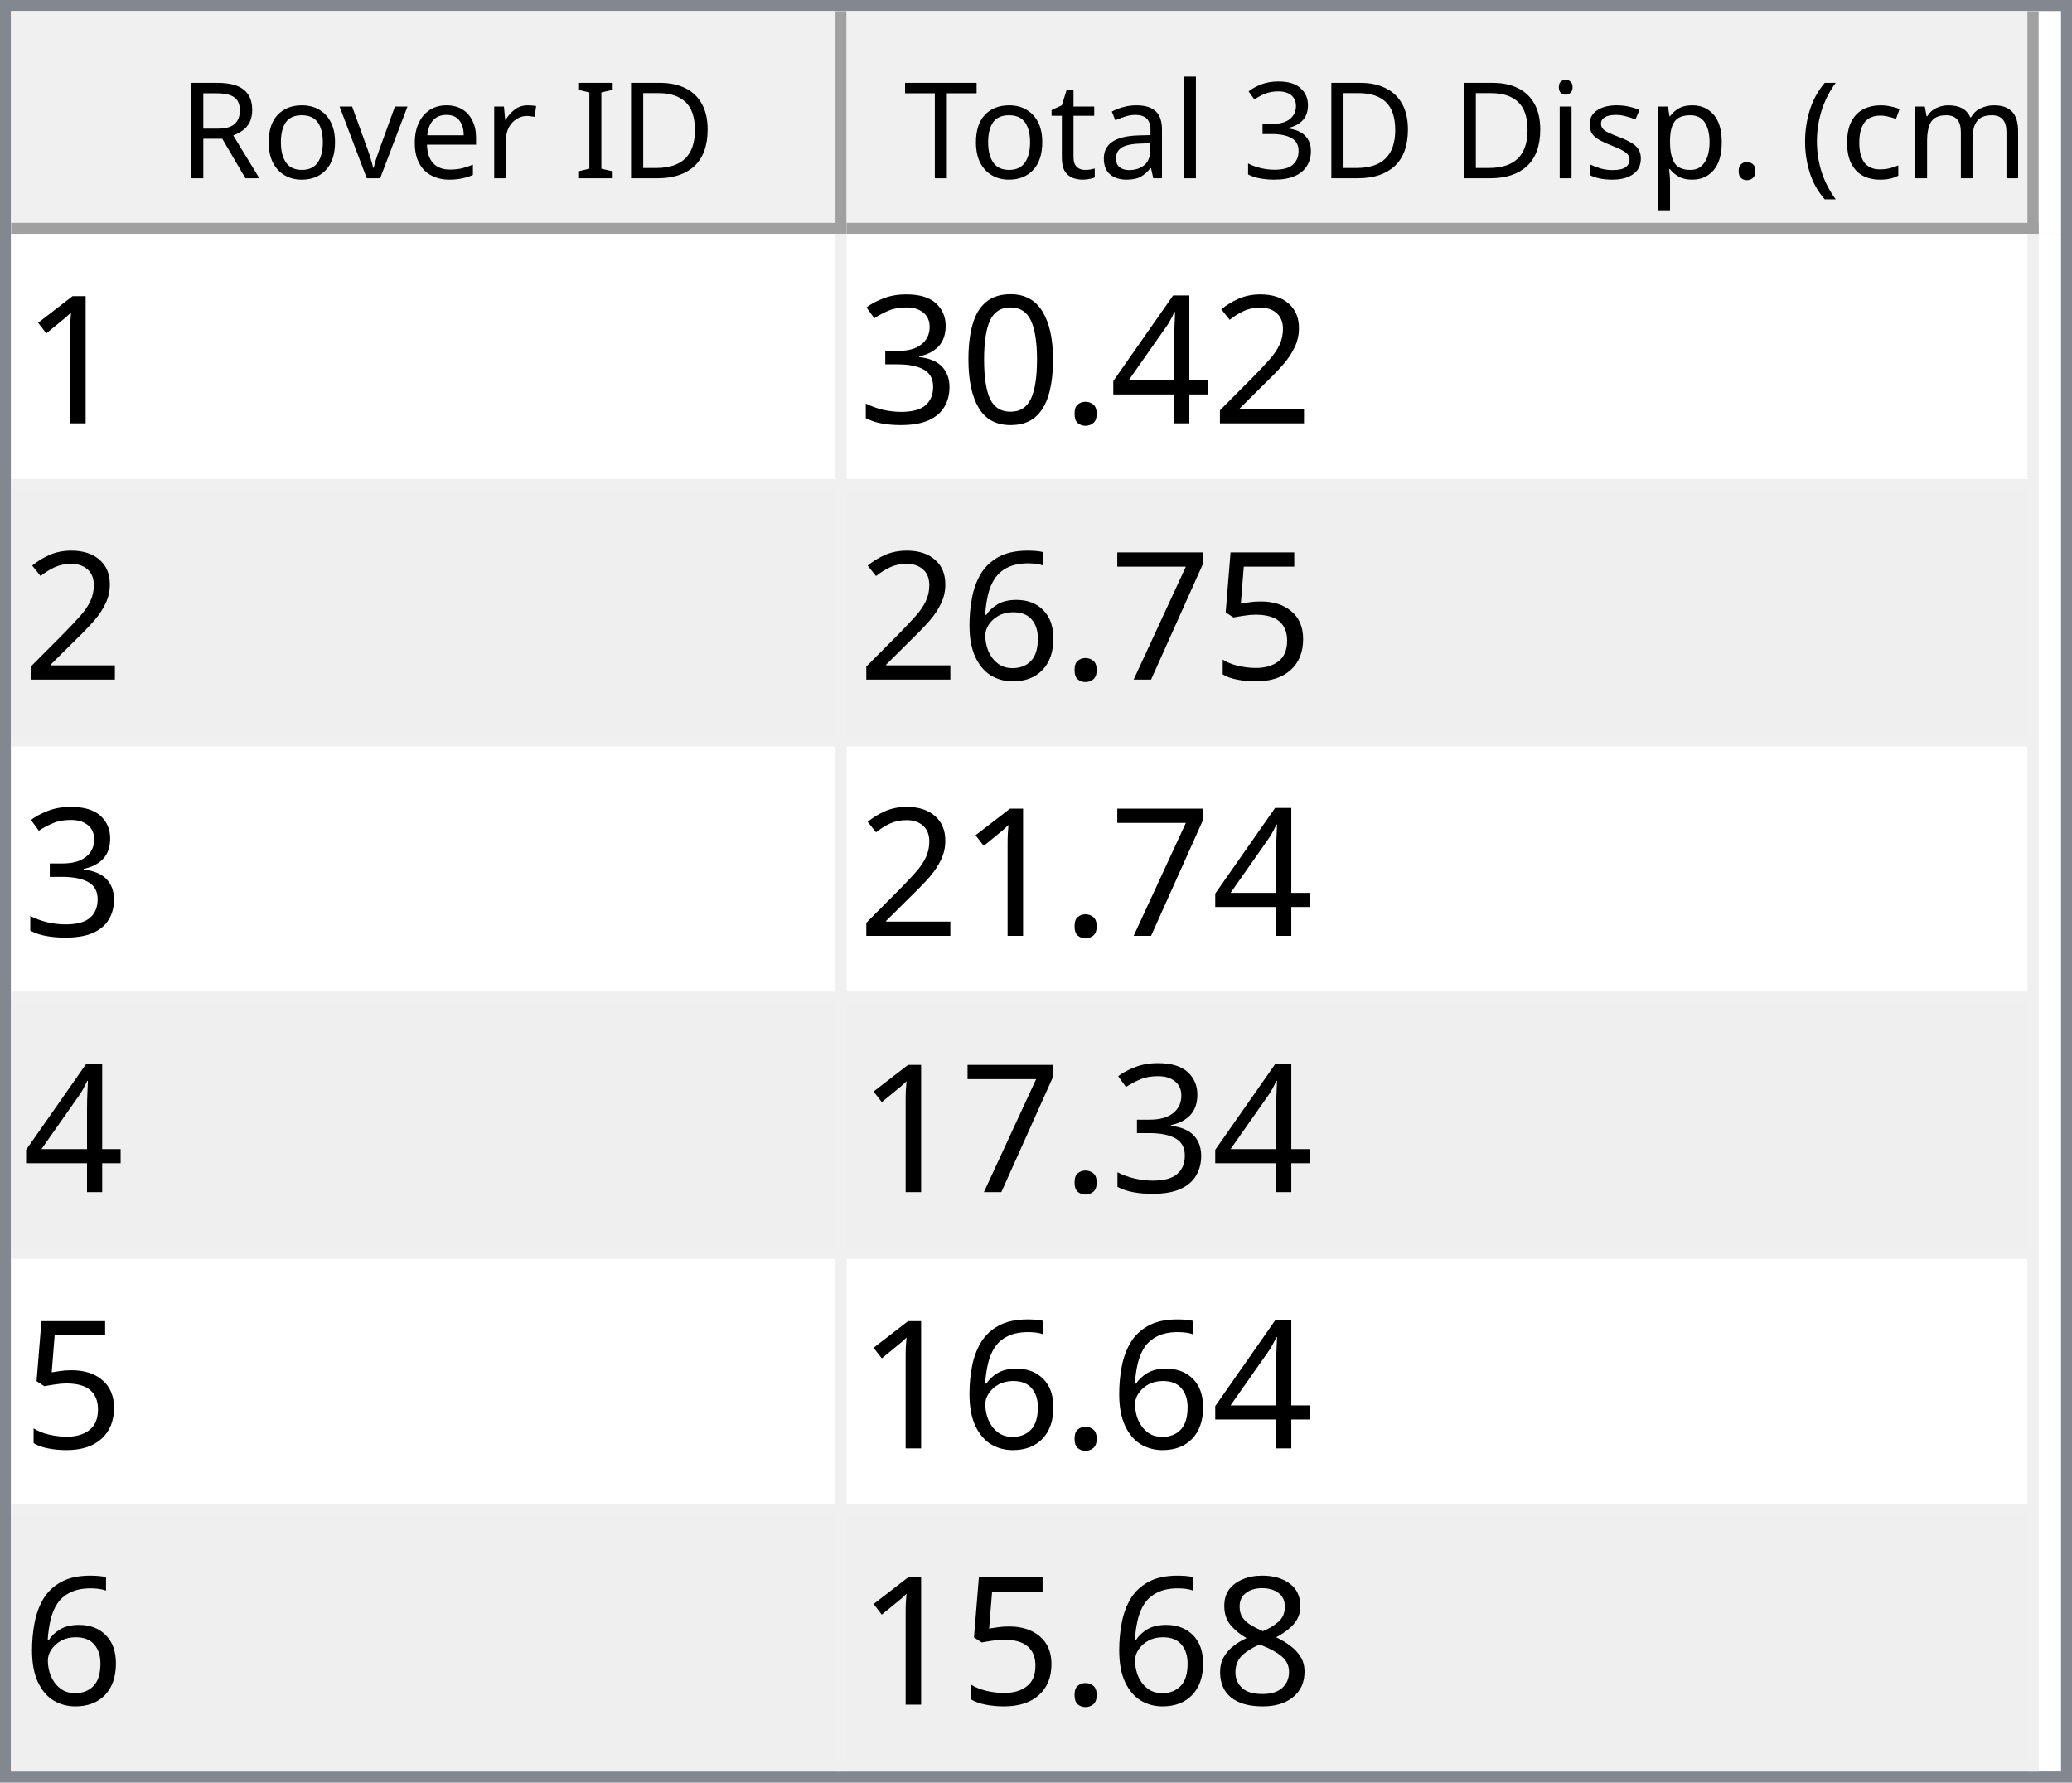
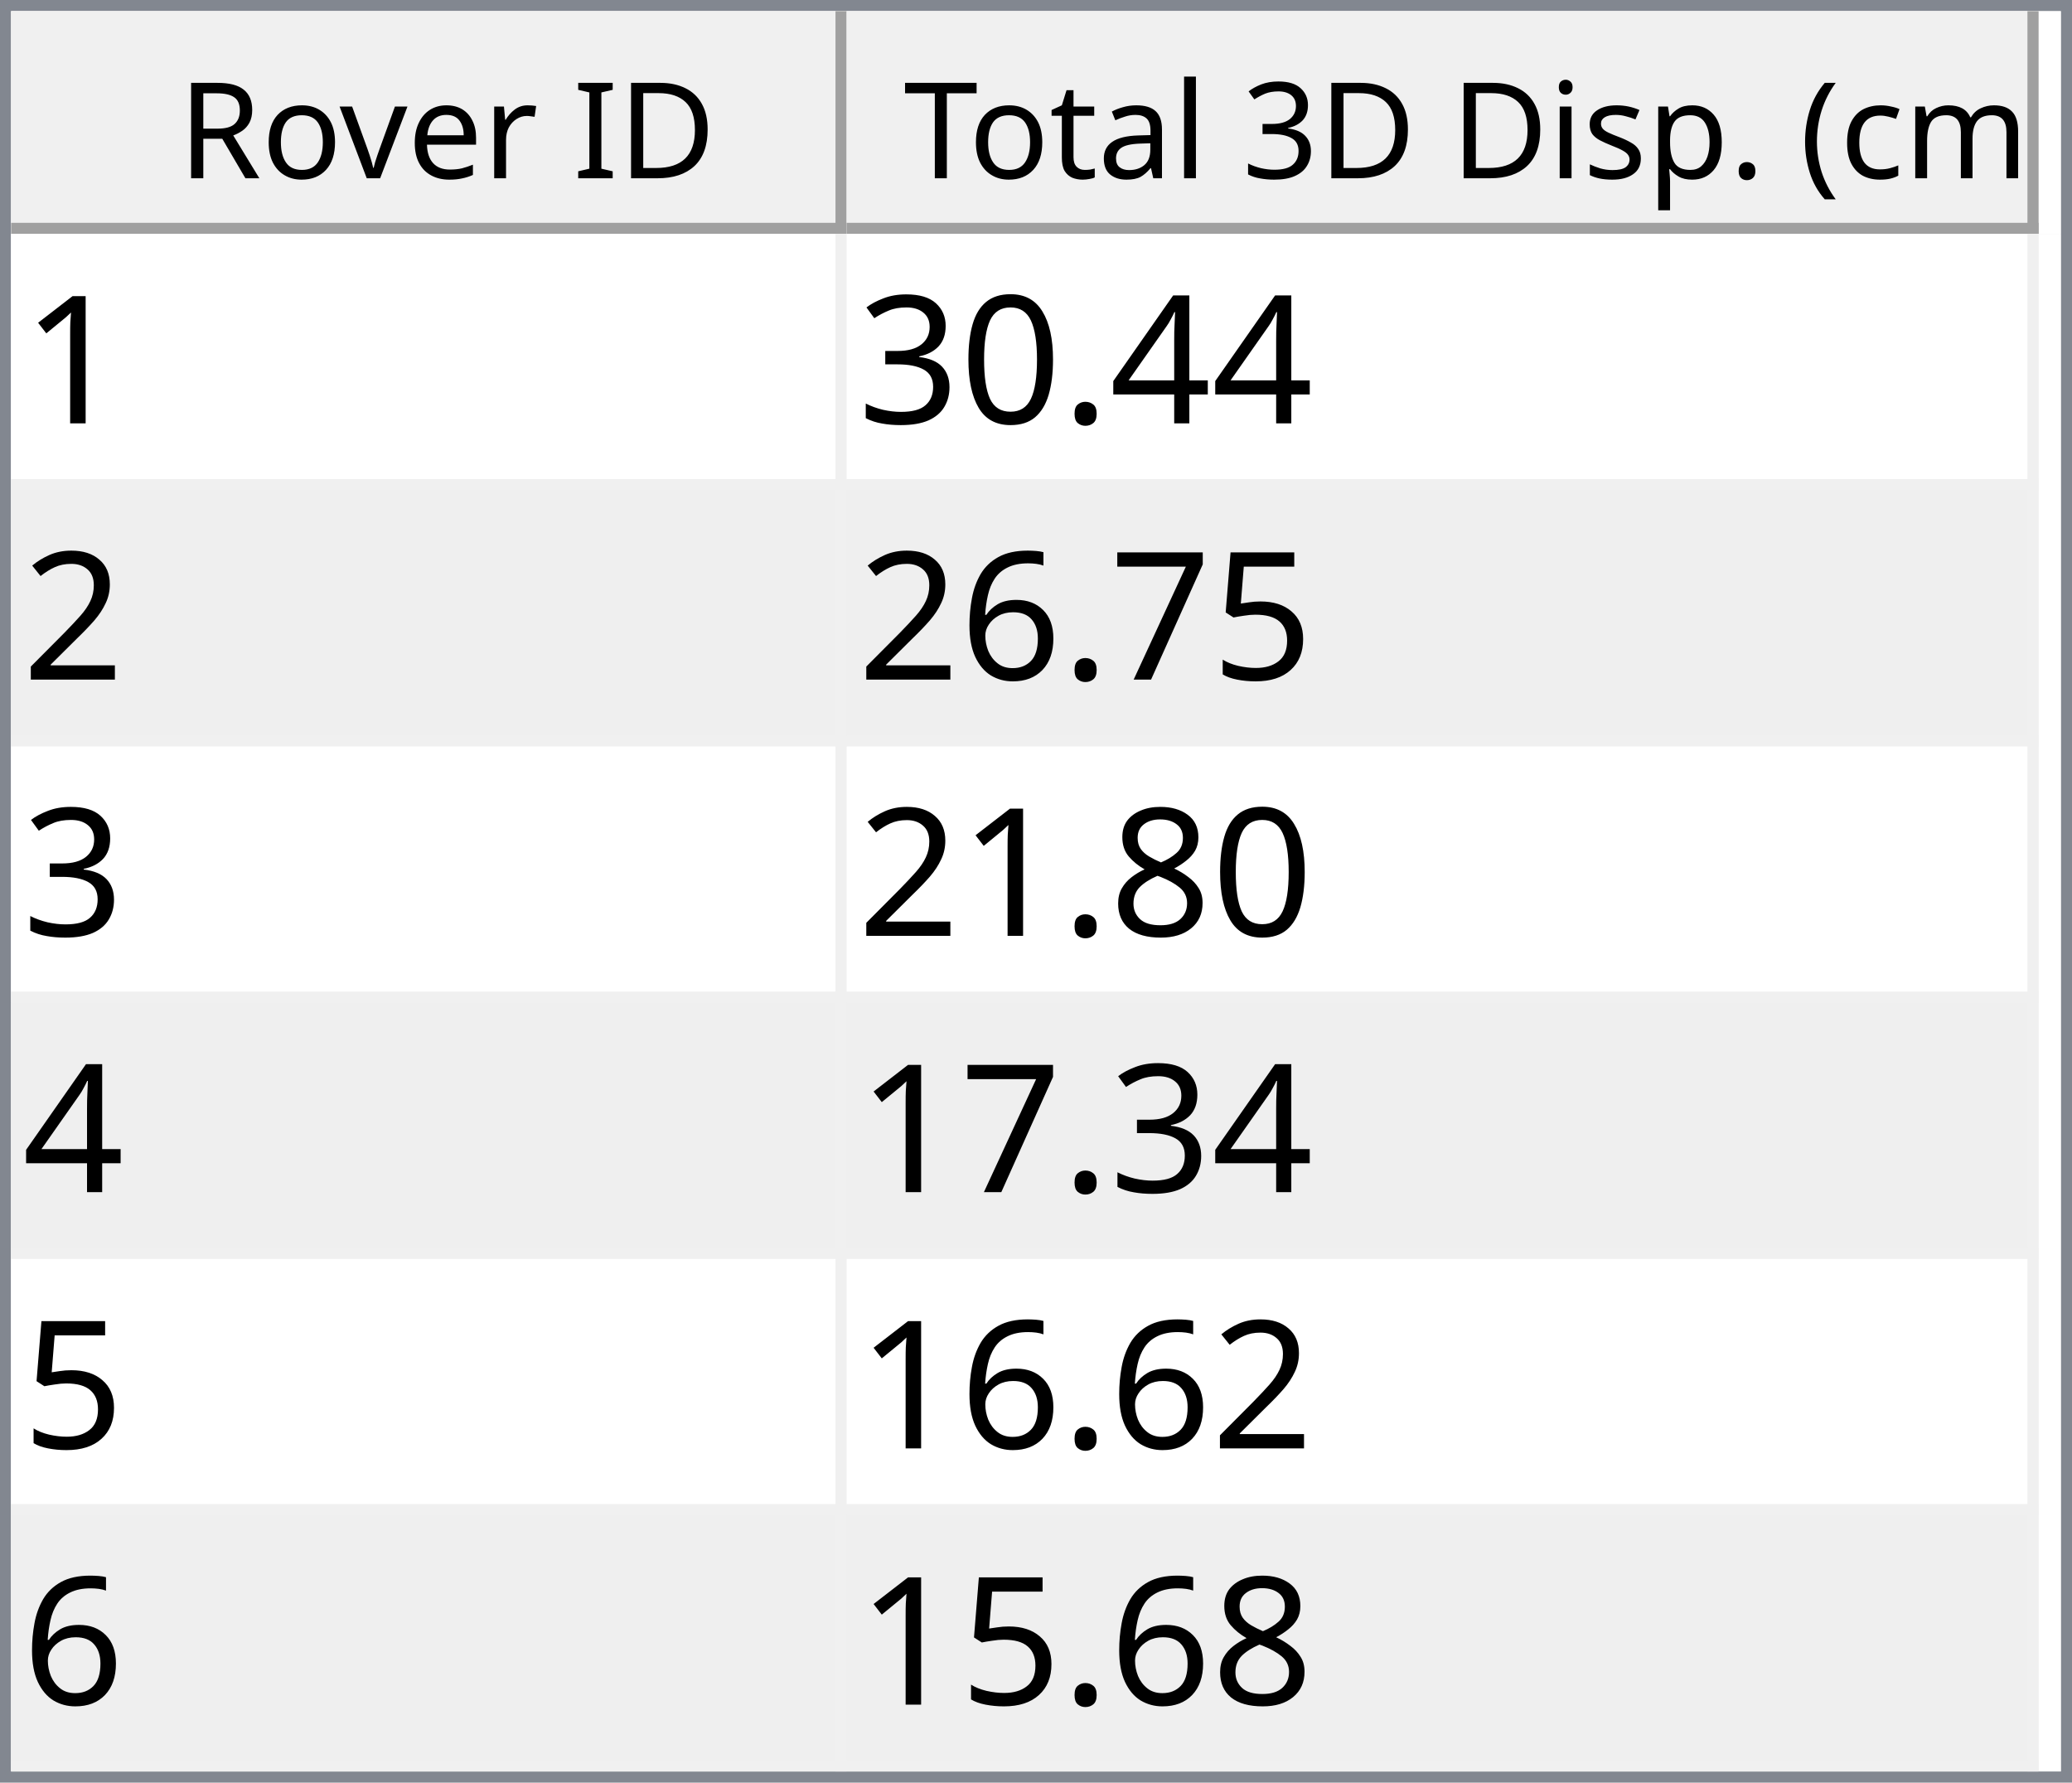
<svg xmlns="http://www.w3.org/2000/svg" style="fill-opacity:1; color-rendering:auto; color-interpolation:auto; text-rendering:auto; stroke:black; stroke-linecap:square; stroke-miterlimit:10; shape-rendering:auto; stroke-opacity:1; fill:black; stroke-dasharray:none; font-weight:normal; stroke-width:1; font-family:'Dialog'; font-style:normal; stroke-linejoin:miter; font-size:12px; stroke-dashoffset:0; image-rendering:auto;" width="186" height="160">
  <defs id="genericDefs" />
  <g>
    <defs id="defs1">
      <clipPath clipPathUnits="userSpaceOnUse" id="clipPath1">
        <path d="M0 0 L186 0 L186 160 L0 160 L0 0 Z" />
      </clipPath>
      <clipPath clipPathUnits="userSpaceOnUse" id="clipPath2">
        <path d="M0 0 L0 160 L186 160 L186 0 Z" />
      </clipPath>
      <clipPath clipPathUnits="userSpaceOnUse" id="clipPath3">
        <path d="M0 0 L0 20 L184 20 L184 0 Z" />
      </clipPath>
      <clipPath clipPathUnits="userSpaceOnUse" id="clipPath4">
        <path d="M0 0 L0 20 L75 20 L75 0 Z" />
      </clipPath>
      <clipPath clipPathUnits="userSpaceOnUse" id="clipPath5">
        <path d="M1 1 L1 19 L74 19 L74 1 Z" />
      </clipPath>
      <clipPath clipPathUnits="userSpaceOnUse" id="clipPath6">
        <path d="M0 0 L0 18 L73 18 L73 0 Z" />
      </clipPath>
      <clipPath clipPathUnits="userSpaceOnUse" id="clipPath7">
        <path d="M-0.5 -0.5 L-0.5 19.5 L74.5 19.5 L74.5 -0.5 Z" />
      </clipPath>
      <clipPath clipPathUnits="userSpaceOnUse" id="clipPath8">
        <path d="M0 0 L0 20 L107 20 L107 0 Z" />
      </clipPath>
      <clipPath clipPathUnits="userSpaceOnUse" id="clipPath9">
        <path d="M1 1 L1 19 L106 19 L106 1 Z" />
      </clipPath>
      <clipPath clipPathUnits="userSpaceOnUse" id="clipPath10">
        <path d="M0 0 L0 18 L105 18 L105 0 Z" />
      </clipPath>
      <clipPath clipPathUnits="userSpaceOnUse" id="clipPath11">
        <path d="M-0.5 -0.5 L-0.5 19.5 L106.5 19.5 L106.5 -0.5 Z" />
      </clipPath>
      <clipPath clipPathUnits="userSpaceOnUse" id="clipPath12">
        <path d="M0 0 L0 138 L184 138 L184 0 Z" />
      </clipPath>
      <clipPath clipPathUnits="userSpaceOnUse" id="clipPath13">
        <path d="M0 0 L0 138 L182 138 L182 0 Z" />
      </clipPath>
      <clipPath clipPathUnits="userSpaceOnUse" id="clipPath14">
        <path d="M-0.5 -0.5 L-0.5 137.5 L181.5 137.5 L181.5 -0.5 Z" />
      </clipPath>
      <clipPath clipPathUnits="userSpaceOnUse" id="clipPath15">
        <path d="M0 0 L0 22 L74 22 L74 0 Z" />
      </clipPath>
      <clipPath clipPathUnits="userSpaceOnUse" id="clipPath16">
        <path d="M0 0 L0 22 L106 22 L106 0 Z" />
      </clipPath>
      <font horiz-adv-x="64.551" id="font1">
        <font-face ascent="107.91" descent="25.098" units-per-em="100" style="font-style:normal; font-family:Segoe UI; font-weight:normal;" />
        <missing-glyph horiz-adv-x="64.551" d="M8.109 0 L8.109 68.266 L56.453 68.266 L56.453 0 L8.109 0 ZM15.328 7.234 L49.219 7.234 L49.219 61.031 L15.328 61.031 L15.328 7.234 Z" />
        <glyph unicode="D" horiz-adv-x="70.117" d="M9.188 0 L9.188 70.016 L28.516 70.016 Q65.531 70.016 65.531 35.891 Q65.531 19.672 55.25 9.836 Q44.969 0 27.734 0 L9.188 0 ZM17.391 62.594 L17.391 7.422 L27.828 7.422 Q41.609 7.422 49.273 14.797 Q56.938 22.172 56.938 35.688 Q56.938 62.594 28.328 62.594 L17.391 62.594 Z" />
        <glyph unicode="I" horiz-adv-x="26.611" d="M17.391 0 L9.188 0 L9.188 70.016 L17.391 70.016 L17.391 0 Z" />
        <glyph unicode=" " horiz-adv-x="27.393" d="" />
        <glyph unicode="r" horiz-adv-x="34.766" d="M34.188 41.891 Q32.078 43.5 28.125 43.5 Q23 43.5 19.555 38.672 Q16.109 33.844 16.109 25.484 L16.109 0 L8.109 0 L8.109 50 L16.109 50 L16.109 39.703 L16.312 39.703 Q18.016 44.969 21.531 47.922 Q25.047 50.875 29.391 50.875 Q32.516 50.875 34.188 50.203 L34.188 41.891 Z" />
        <glyph unicode="e" horiz-adv-x="52.295" d="M48.297 23 L12.984 23 Q13.188 14.656 17.484 10.109 Q21.781 5.562 29.297 5.562 Q37.75 5.562 44.828 11.141 L44.828 3.609 Q38.234 -1.172 27.391 -1.172 Q16.797 -1.172 10.742 5.641 Q4.688 12.453 4.688 24.812 Q4.688 36.469 11.305 43.82 Q17.922 51.172 27.734 51.172 Q37.547 51.172 42.922 44.828 Q48.297 38.484 48.297 27.203 L48.297 23 ZM40.094 29.781 Q40.047 36.719 36.75 40.578 Q33.453 44.438 27.594 44.438 Q21.922 44.438 17.969 40.383 Q14.016 36.328 13.094 29.781 L40.094 29.781 Z" />
        <glyph unicode="v" horiz-adv-x="47.9" d="M47.406 50 L27.484 0 L19.625 0 L0.688 50 L9.469 50 L22.172 13.672 Q23.578 9.672 23.922 6.688 L24.125 6.688 Q24.609 10.453 25.688 13.484 L38.969 50 L47.406 50 Z" />
        <glyph unicode="o" horiz-adv-x="58.594" d="M29 -1.172 Q17.922 -1.172 11.305 5.836 Q4.688 12.844 4.688 24.422 Q4.688 37.016 11.57 44.094 Q18.453 51.172 30.172 51.172 Q41.359 51.172 47.633 44.289 Q53.906 37.406 53.906 25.203 Q53.906 13.234 47.141 6.031 Q40.375 -1.172 29 -1.172 ZM29.594 44.438 Q21.875 44.438 17.383 39.188 Q12.891 33.938 12.891 24.703 Q12.891 15.828 17.43 10.695 Q21.969 5.562 29.594 5.562 Q37.359 5.562 41.531 10.594 Q45.703 15.625 45.703 24.906 Q45.703 34.281 41.531 39.359 Q37.359 44.438 29.594 44.438 Z" />
        <glyph unicode="R" horiz-adv-x="59.814" d="M59.375 0 L49.609 0 L37.891 19.625 Q36.281 22.359 34.766 24.289 Q33.25 26.219 31.664 27.438 Q30.078 28.656 28.25 29.219 Q26.422 29.781 24.125 29.781 L17.391 29.781 L17.391 0 L9.188 0 L9.188 70.016 L30.078 70.016 Q34.672 70.016 38.555 68.867 Q42.438 67.719 45.289 65.375 Q48.141 63.031 49.758 59.547 Q51.375 56.062 51.375 51.375 Q51.375 47.703 50.273 44.656 Q49.172 41.609 47.148 39.211 Q45.125 36.812 42.266 35.133 Q39.406 33.453 35.844 32.516 L35.844 32.328 Q37.594 31.547 38.891 30.547 Q40.188 29.547 41.359 28.18 Q42.531 26.812 43.68 25.078 Q44.828 23.344 46.234 21.047 L59.375 0 ZM17.391 62.594 L17.391 37.203 L28.516 37.203 Q31.594 37.203 34.203 38.133 Q36.812 39.062 38.719 40.797 Q40.625 42.531 41.703 45.047 Q42.781 47.562 42.781 50.688 Q42.781 56.297 39.141 59.445 Q35.5 62.594 28.609 62.594 L17.391 62.594 Z" />
        <glyph unicode=")" horiz-adv-x="30.176" d="M8.297 -15.922 L1.172 -15.922 Q16.406 2.344 16.406 26.812 Q16.406 51.469 1.078 70.016 L8.297 70.016 Q23.531 52.156 23.531 26.703 Q23.531 1.375 8.297 -15.922 Z" />
        <glyph unicode="m" horiz-adv-x="86.133" d="M79.109 0 L71.094 0 L71.094 28.719 Q71.094 37.016 68.531 40.727 Q65.969 44.438 59.906 44.438 Q54.781 44.438 51.195 39.75 Q47.609 35.062 47.609 28.516 L47.609 0 L39.594 0 L39.594 29.688 Q39.594 44.438 28.219 44.438 Q22.953 44.438 19.531 40.016 Q16.109 35.594 16.109 28.516 L16.109 0 L8.109 0 L8.109 50 L16.109 50 L16.109 42.094 L16.312 42.094 Q21.625 51.172 31.844 51.172 Q36.969 51.172 40.773 48.312 Q44.578 45.453 46 40.828 Q51.562 51.172 62.594 51.172 Q79.109 51.172 79.109 30.812 L79.109 0 Z" />
        <glyph unicode="c" horiz-adv-x="46.191" d="M42.188 2.297 Q36.422 -1.172 28.516 -1.172 Q17.828 -1.172 11.258 5.789 Q4.688 12.75 4.688 23.828 Q4.688 36.188 11.766 43.68 Q18.844 51.172 30.672 51.172 Q37.25 51.172 42.281 48.734 L42.281 40.531 Q36.719 44.438 30.375 44.438 Q22.703 44.438 17.797 38.945 Q12.891 33.453 12.891 24.516 Q12.891 15.719 17.508 10.641 Q22.125 5.562 29.891 5.562 Q36.422 5.562 42.188 9.906 L42.188 2.297 Z" />
        <glyph unicode="(" horiz-adv-x="30.176" d="M29.109 -15.922 L21.969 -15.922 Q6.844 1.375 6.844 26.703 Q6.844 52.156 21.969 70.016 L29.203 70.016 Q13.875 51.469 13.875 26.812 Q13.875 2.344 29.109 -15.922 Z" />
        <glyph unicode="." horiz-adv-x="21.68" d="M10.891 -1.078 Q8.641 -1.078 7.055 0.539 Q5.469 2.156 5.469 4.391 Q5.469 6.641 7.055 8.273 Q8.641 9.906 10.891 9.906 Q13.188 9.906 14.797 8.273 Q16.406 6.641 16.406 4.391 Q16.406 2.156 14.797 0.539 Q13.188 -1.078 10.891 -1.078 Z" />
        <glyph unicode="p" horiz-adv-x="58.789" d="M16.312 7.234 L16.109 7.234 L16.109 -23 L8.109 -23 L8.109 50 L16.109 50 L16.109 41.219 L16.312 41.219 Q22.219 51.172 33.594 51.172 Q43.266 51.172 48.688 44.461 Q54.109 37.75 54.109 26.469 Q54.109 13.922 48 6.375 Q41.891 -1.172 31.297 -1.172 Q21.578 -1.172 16.312 7.234 ZM16.109 27.391 L16.109 20.406 Q16.109 14.203 20.141 9.883 Q24.172 5.562 30.375 5.562 Q37.641 5.562 41.773 11.133 Q45.906 16.703 45.906 26.609 Q45.906 34.969 42.047 39.703 Q38.188 44.438 31.594 44.438 Q24.609 44.438 20.359 39.578 Q16.109 34.719 16.109 27.391 Z" />
        <glyph unicode="s" horiz-adv-x="42.432" d="M5.078 1.812 L5.078 10.406 Q11.625 5.562 19.484 5.562 Q30.031 5.562 30.031 12.594 Q30.031 14.594 29.125 15.992 Q28.219 17.391 26.68 18.461 Q25.141 19.531 23.07 20.383 Q21 21.234 18.609 22.172 Q15.281 23.484 12.766 24.828 Q10.25 26.172 8.57 27.859 Q6.891 29.547 6.031 31.695 Q5.172 33.844 5.172 36.719 Q5.172 40.234 6.789 42.945 Q8.406 45.656 11.086 47.484 Q13.766 49.312 17.211 50.242 Q20.656 51.172 24.312 51.172 Q30.812 51.172 35.938 48.922 L35.938 40.828 Q30.422 44.438 23.25 44.438 Q21 44.438 19.195 43.922 Q17.391 43.406 16.094 42.477 Q14.797 41.547 14.086 40.258 Q13.375 38.969 13.375 37.406 Q13.375 35.453 14.086 34.133 Q14.797 32.812 16.164 31.789 Q17.531 30.766 19.484 29.938 Q21.438 29.109 23.922 28.125 Q27.25 26.859 29.883 25.516 Q32.516 24.172 34.375 22.484 Q36.234 20.797 37.234 18.602 Q38.234 16.406 38.234 13.375 Q38.234 9.672 36.602 6.938 Q34.969 4.203 32.234 2.398 Q29.5 0.594 25.93 -0.289 Q22.359 -1.172 18.453 -1.172 Q10.75 -1.172 5.078 1.812 Z" />
        <glyph unicode="i" horiz-adv-x="24.219" d="M12.203 62.703 Q10.062 62.703 8.547 64.164 Q7.031 65.625 7.031 67.875 Q7.031 70.125 8.547 71.609 Q10.062 73.094 12.203 73.094 Q14.406 73.094 15.945 71.609 Q17.484 70.125 17.484 67.875 Q17.484 65.719 15.945 64.211 Q14.406 62.703 12.203 62.703 ZM16.109 0 L8.109 0 L8.109 50 L16.109 50 L16.109 0 Z" />
        <glyph unicode="3" horiz-adv-x="53.906" d="M46.531 19.828 Q46.531 15.094 44.75 11.211 Q42.969 7.328 39.719 4.57 Q36.469 1.812 31.93 0.297 Q27.391 -1.219 21.922 -1.219 Q11.922 -1.219 6 2.594 L6 11.188 Q13.094 5.609 22.219 5.609 Q25.875 5.609 28.828 6.539 Q31.781 7.469 33.906 9.227 Q36.031 10.984 37.18 13.477 Q38.328 15.969 38.328 19.094 Q38.328 32.812 18.797 32.812 L12.984 32.812 L12.984 39.594 L18.5 39.594 Q35.797 39.594 35.797 52.484 Q35.797 64.406 22.609 64.406 Q15.188 64.406 8.688 59.422 L8.688 67.188 Q15.375 71.188 24.609 71.188 Q29 71.188 32.57 69.969 Q36.141 68.75 38.68 66.555 Q41.219 64.359 42.609 61.281 Q44 58.203 44 54.5 Q44 40.672 30.031 36.719 L30.031 36.531 Q33.594 36.141 36.625 34.797 Q39.656 33.453 41.852 31.305 Q44.047 29.156 45.289 26.25 Q46.531 23.344 46.531 19.828 Z" />
        <glyph unicode="l" horiz-adv-x="24.219" d="M16.109 0 L8.109 0 L8.109 74.031 L16.109 74.031 L16.109 0 Z" />
        <glyph unicode="a" horiz-adv-x="50.879" d="M43.891 0 L35.891 0 L35.891 7.812 L35.688 7.812 Q30.469 -1.172 20.312 -1.172 Q12.844 -1.172 8.617 2.781 Q4.391 6.734 4.391 13.281 Q4.391 27.297 20.906 29.594 L35.891 31.688 Q35.891 44.438 25.594 44.438 Q16.547 44.438 9.281 38.281 L9.281 46.484 Q16.656 51.172 26.266 51.172 Q43.891 51.172 43.891 32.516 L43.891 0 ZM35.891 25.297 L23.828 23.641 Q18.266 22.859 15.43 20.875 Q12.594 18.891 12.594 13.875 Q12.594 10.203 15.211 7.883 Q17.828 5.562 22.172 5.562 Q28.125 5.562 32.008 9.742 Q35.891 13.922 35.891 20.312 L35.891 25.297 Z" />
        <glyph unicode="t" horiz-adv-x="33.887" d="M31.297 0.484 Q28.469 -1.078 23.828 -1.078 Q10.688 -1.078 10.688 13.578 L10.688 43.172 L2.094 43.172 L2.094 50 L10.688 50 L10.688 62.203 L18.703 64.797 L18.703 50 L31.297 50 L31.297 43.172 L18.703 43.172 L18.703 14.984 Q18.703 9.969 20.414 7.82 Q22.125 5.672 26.078 5.672 Q29.109 5.672 31.297 7.328 L31.297 0.484 Z" />
        <glyph unicode="T" horiz-adv-x="52.393" d="M50.594 62.594 L30.375 62.594 L30.375 0 L22.172 0 L22.172 62.594 L2 62.594 L2 70.016 L50.594 70.016 L50.594 62.594 Z" />
      </font>
      <font horiz-adv-x="75.0" id="font2">
        <font-face ascent="100.537" descent="21.973" units-per-em="100" style="font-style:normal; font-family:sans-serif; font-weight:normal;" />
        <missing-glyph horiz-adv-x="75.0" d="M12.5 0 L12.5 62.5 L62.5 62.5 L62.5 0 L12.5 0 ZM14.062 1.562 L60.938 1.562 L60.938 60.938 L14.062 60.938 L14.062 1.562 Z" />
        <glyph unicode="1" horiz-adv-x="55.615" d="M37.25 0 L28.469 0 L28.469 56 Q25.297 52.984 20.141 49.953 Q14.984 46.922 10.891 45.406 L10.891 53.906 Q18.266 57.375 23.781 62.305 Q29.297 67.234 31.594 71.875 L37.25 71.875 L37.25 0 Z" />
-         <glyph unicode="2" horiz-adv-x="55.615" d="M50.344 8.453 L50.344 0 L3.031 0 Q2.938 3.172 4.047 6.109 Q5.859 10.938 9.836 15.625 Q13.812 20.312 21.344 26.469 Q33.016 36.031 37.117 41.625 Q41.219 47.219 41.219 52.203 Q41.219 57.422 37.477 61.008 Q33.734 64.594 27.734 64.594 Q21.391 64.594 17.578 60.789 Q13.766 56.984 13.719 50.25 L4.688 51.172 Q5.609 61.281 11.664 66.578 Q17.719 71.875 27.938 71.875 Q38.234 71.875 44.242 66.164 Q50.25 60.453 50.25 52 Q50.25 47.703 48.492 43.555 Q46.734 39.406 42.656 34.812 Q38.578 30.219 29.109 22.219 Q21.188 15.578 18.945 13.211 Q16.703 10.844 15.234 8.453 L50.344 8.453 Z" />
        <glyph unicode="4" horiz-adv-x="55.615" d="M32.328 0 L32.328 17.141 L1.266 17.141 L1.266 25.203 L33.938 71.578 L41.109 71.578 L41.109 25.203 L50.781 25.203 L50.781 17.141 L41.109 17.141 L41.109 0 L32.328 0 ZM32.328 25.203 L32.328 57.469 L9.906 25.203 L32.328 25.203 Z" />
        <glyph unicode="." horiz-adv-x="27.783" d="M9.078 0 L9.078 10.016 L19.094 10.016 L19.094 0 L9.078 0 Z" />
        <glyph unicode="0" horiz-adv-x="55.615" d="M4.156 35.297 Q4.156 48 6.766 55.742 Q9.375 63.484 14.523 67.68 Q19.672 71.875 27.484 71.875 Q33.25 71.875 37.594 69.555 Q41.938 67.234 44.773 62.867 Q47.609 58.5 49.219 52.227 Q50.828 45.953 50.828 35.297 Q50.828 22.703 48.242 14.969 Q45.656 7.234 40.508 3.008 Q35.359 -1.219 27.484 -1.219 Q17.141 -1.219 11.234 6.203 Q4.156 15.141 4.156 35.297 ZM13.188 35.297 Q13.188 17.672 17.312 11.836 Q21.438 6 27.484 6 Q33.547 6 37.672 11.859 Q41.797 17.719 41.797 35.297 Q41.797 52.984 37.672 58.789 Q33.547 64.594 27.391 64.594 Q21.344 64.594 17.719 59.469 Q13.188 52.938 13.188 35.297 Z" />
        <glyph unicode="3" horiz-adv-x="55.615" d="M4.203 18.891 L12.984 20.062 Q14.5 12.594 18.141 9.297 Q21.781 6 27 6 Q33.203 6 37.477 10.297 Q41.75 14.594 41.75 20.953 Q41.75 27 37.797 30.93 Q33.844 34.859 27.734 34.859 Q25.25 34.859 21.531 33.891 L22.516 41.609 Q23.391 41.5 23.922 41.5 Q29.547 41.5 34.039 44.43 Q38.531 47.359 38.531 53.469 Q38.531 58.297 35.258 61.477 Q31.984 64.656 26.812 64.656 Q21.688 64.656 18.266 61.43 Q14.844 58.203 13.875 51.766 L5.078 53.328 Q6.688 62.156 12.398 67.016 Q18.109 71.875 26.609 71.875 Q32.469 71.875 37.398 69.359 Q42.328 66.844 44.945 62.5 Q47.562 58.156 47.562 53.266 Q47.562 48.641 45.07 44.828 Q42.578 41.016 37.703 38.766 Q44.047 37.312 47.562 32.695 Q51.078 28.078 51.078 21.141 Q51.078 11.766 44.242 5.25 Q37.406 -1.266 26.953 -1.266 Q17.531 -1.266 11.305 4.352 Q5.078 9.969 4.203 18.891 Z" />
+         <glyph unicode="2" horiz-adv-x="55.615" d="M50.344 8.453 L50.344 0 L3.031 0 Q2.938 3.172 4.047 6.109 Q5.859 10.938 9.836 15.625 Q13.812 20.312 21.344 26.469 Q33.016 36.031 37.117 41.625 Q41.219 47.219 41.219 52.203 Q41.219 57.422 37.477 61.008 Q33.734 64.594 27.734 64.594 Q21.391 64.594 17.578 60.789 Q13.766 56.984 13.719 50.25 L4.688 51.172 Q5.609 61.281 11.664 66.578 Q17.719 71.875 27.938 71.875 Q38.234 71.875 44.242 66.164 Q50.25 60.453 50.25 52 Q50.25 47.703 48.492 43.555 Q46.734 39.406 42.656 34.812 Q38.578 30.219 29.109 22.219 Q21.188 15.578 18.945 13.211 Q16.703 10.844 15.234 8.453 L50.344 8.453 Z" />
        <glyph unicode="5" horiz-adv-x="55.615" d="M4.156 18.75 L13.375 19.531 Q14.406 12.797 18.141 9.398 Q21.875 6 27.156 6 Q33.5 6 37.891 10.789 Q42.281 15.578 42.281 23.484 Q42.281 31 38.062 35.352 Q33.844 39.703 27 39.703 Q22.75 39.703 19.336 37.773 Q15.922 35.844 13.969 32.766 L5.719 33.844 L12.641 70.609 L48.25 70.609 L48.25 62.203 L19.672 62.203 L15.828 42.969 Q22.266 47.469 29.344 47.469 Q38.719 47.469 45.164 40.969 Q51.609 34.469 51.609 24.266 Q51.609 14.547 45.953 7.469 Q39.062 -1.219 27.156 -1.219 Q17.391 -1.219 11.211 4.25 Q5.031 9.719 4.156 18.75 Z" />
        <glyph unicode="7" horiz-adv-x="55.615" d="M4.734 62.203 L4.734 70.656 L51.078 70.656 L51.078 63.812 Q44.234 56.547 37.523 44.484 Q30.812 32.422 27.156 19.672 Q24.516 10.688 23.781 0 L14.75 0 Q14.891 8.453 18.062 20.414 Q21.234 32.375 27.172 43.484 Q33.109 54.594 39.797 62.203 L4.734 62.203 Z" />
        <glyph unicode="6" horiz-adv-x="55.615" d="M49.75 54.047 L41.016 53.375 Q39.844 58.547 37.703 60.891 Q34.125 64.656 28.906 64.656 Q24.703 64.656 21.531 62.312 Q17.391 59.281 14.992 53.469 Q12.594 47.656 12.5 36.922 Q15.672 41.75 20.266 44.094 Q24.859 46.438 29.891 46.438 Q38.672 46.438 44.852 39.969 Q51.031 33.5 51.031 23.25 Q51.031 16.5 48.125 10.719 Q45.219 4.938 40.141 1.859 Q35.062 -1.219 28.609 -1.219 Q17.625 -1.219 10.695 6.859 Q3.766 14.938 3.766 33.5 Q3.766 54.25 11.422 63.672 Q18.109 71.875 29.438 71.875 Q37.891 71.875 43.289 67.141 Q48.688 62.406 49.75 54.047 ZM13.875 23.188 Q13.875 18.656 15.797 14.508 Q17.719 10.359 21.188 8.18 Q24.656 6 28.469 6 Q34.031 6 38.039 10.492 Q42.047 14.984 42.047 22.703 Q42.047 30.125 38.086 34.398 Q34.125 38.672 28.125 38.672 Q22.172 38.672 18.023 34.398 Q13.875 30.125 13.875 23.188 Z" />
        <glyph unicode="8" horiz-adv-x="55.615" d="M17.672 38.812 Q12.203 40.828 9.57 44.539 Q6.938 48.25 6.938 53.422 Q6.938 61.234 12.555 66.555 Q18.172 71.875 27.484 71.875 Q36.859 71.875 42.578 66.43 Q48.297 60.984 48.297 53.172 Q48.297 48.188 45.68 44.508 Q43.062 40.828 37.75 38.812 Q44.344 36.672 47.781 31.883 Q51.219 27.094 51.219 20.453 Q51.219 11.281 44.727 5.031 Q38.234 -1.219 27.641 -1.219 Q17.047 -1.219 10.547 5.055 Q4.047 11.328 4.047 20.703 Q4.047 27.688 7.594 32.398 Q11.141 37.109 17.672 38.812 ZM15.922 53.719 Q15.922 48.641 19.195 45.414 Q22.469 42.188 27.688 42.188 Q32.766 42.188 36.016 45.383 Q39.266 48.578 39.266 53.219 Q39.266 58.062 35.914 61.359 Q32.562 64.656 27.594 64.656 Q22.562 64.656 19.242 61.43 Q15.922 58.203 15.922 53.719 ZM13.094 20.656 Q13.094 16.891 14.875 13.375 Q16.656 9.859 20.172 7.93 Q23.688 6 27.734 6 Q34.031 6 38.133 10.055 Q42.234 14.109 42.234 20.359 Q42.234 26.703 38.016 30.859 Q33.797 35.016 27.438 35.016 Q21.234 35.016 17.164 30.914 Q13.094 26.812 13.094 20.656 Z" />
      </font>
    </defs>
    <g style="fill:white; stroke:white;">
      <rect x="0" y="0" width="186" style="clip-path:url(#clipPath1); stroke:none;" height="160" />
    </g>
    <g style="fill:white; text-rendering:optimizeSpeed; color-rendering:optimizeSpeed; image-rendering:optimizeSpeed; shape-rendering:crispEdges; stroke:white; color-interpolation:sRGB;">
      <rect x="0" width="186" height="160" y="0" style="stroke:none;" />
      <path style="stroke:none;" d="M0 160 L186 160 L186 0 L0 0 Z" />
    </g>
    <g style="fill:rgb(240,240,240); font-family:'Segoe UI'; stroke:rgb(240,240,240);">
      <rect x="0" y="0" width="186" style="clip-path:url(#clipPath2); stroke:none;" height="160" />
    </g>
    <g style="fill:rgb(130,135,144); font-family:'Segoe UI'; stroke:rgb(130,135,144);">
      <path d="M0 0 L186 0 L186 160 L0 160 L0 0 ZM1 1 L185 1 L185 159 L1 159 L1 1 Z" style="fill-rule:evenodd; clip-path:url(#clipPath2); stroke:none;" />
    </g>
    <g style="fill:white; font-family:'Segoe UI'; stroke:white;" transform="translate(1,1)">
      <rect x="0" y="0" width="184" style="clip-path:url(#clipPath3); stroke:none;" height="20" />
    </g>
    <g style="fill:rgb(240,240,240); font-family:'Segoe UI'; stroke:rgb(240,240,240);" transform="translate(1,1)">
      <rect x="0" y="0" width="75" style="clip-path:url(#clipPath4); stroke:none;" height="20" />
    </g>
    <g style="font-family:'Segoe UI';" transform="translate(2,2)">
      <text x="14" xml:space="preserve" y="14" style="clip-path:url(#clipPath6); stroke:none;">Rover ID</text>
    </g>
    <g style="fill:rgb(160,160,160); font-family:'Segoe UI'; stroke:rgb(160,160,160); stroke-linejoin:bevel;" transform="translate(1.5,1.5)">
      <line x1="74" x2="74" y1="0" style="fill:none; clip-path:url(#clipPath7);" y2="19" />
    </g>
    <g style="fill:rgb(160,160,160); font-family:'Segoe UI'; stroke:rgb(160,160,160); stroke-linejoin:bevel;" transform="matrix(1,0,0,1,1,1) translate(0.5,0.5)">
      <line x1="0" x2="74" y1="19" style="fill:none; clip-path:url(#clipPath7);" y2="19" />
    </g>
    <g style="fill:rgb(240,240,240); font-family:'Segoe UI'; stroke:rgb(240,240,240);" transform="translate(76,1)">
      <rect x="0" y="0" width="107" style="clip-path:url(#clipPath8); stroke:none;" height="20" />
    </g>
    <g style="font-family:'Segoe UI';" transform="translate(77,2)">
      <text x="1" xml:space="preserve" y="14" style="clip-path:url(#clipPath10); stroke:none;"> Total 3D Disp. (cm)</text>
    </g>
    <g style="fill:rgb(160,160,160); font-family:'Segoe UI'; stroke:rgb(160,160,160); stroke-linejoin:bevel;" transform="translate(76.5,1.5)">
      <line x1="106" x2="106" y1="0" style="fill:none; clip-path:url(#clipPath11);" y2="19" />
    </g>
    <g style="fill:rgb(160,160,160); font-family:'Segoe UI'; stroke:rgb(160,160,160); stroke-linejoin:bevel;" transform="matrix(1,0,0,1,76,1) translate(0.5,0.5)">
      <line x1="0" x2="106" y1="19" style="fill:none; clip-path:url(#clipPath11);" y2="19" />
    </g>
    <g style="fill:white; font-family:'Segoe UI'; stroke:white;" transform="translate(1,21)">
      <rect x="0" y="0" width="184" style="clip-path:url(#clipPath12); stroke:none;" height="138" />
    </g>
    <g style="fill:rgb(240,240,240); font-size:16px; font-family:sans-serif; stroke:rgb(240,240,240);" transform="translate(1,21)">
      <rect x="0" y="0" width="182" style="clip-path:url(#clipPath13); stroke:none;" height="138" />
      <line transform="translate(0.5,0.5)" x1="0" x2="181" y1="22" style="clip-path:url(#clipPath14); fill:none; stroke-linejoin:bevel;" y2="22" />
    </g>
    <g transform="matrix(1,0,0,1,1,21) translate(0.5,0.5)" style="fill:rgb(240,240,240); font-size:16px; font-family:sans-serif; stroke:rgb(240,240,240); stroke-linejoin:bevel;">
      <line x1="0" x2="181" y1="45" style="fill:none; clip-path:url(#clipPath14);" y2="45" />
    </g>
    <g transform="matrix(1,0,0,1,1,21) translate(0.5,0.5)" style="fill:rgb(240,240,240); font-size:16px; font-family:sans-serif; stroke:rgb(240,240,240); stroke-linejoin:bevel;">
      <line x1="0" x2="181" y1="68" style="fill:none; clip-path:url(#clipPath14);" y2="68" />
    </g>
    <g transform="matrix(1,0,0,1,1,21) translate(0.5,0.5)" style="fill:rgb(240,240,240); font-size:16px; font-family:sans-serif; stroke:rgb(240,240,240); stroke-linejoin:bevel;">
      <line x1="0" x2="181" y1="91" style="fill:none; clip-path:url(#clipPath14);" y2="91" />
    </g>
    <g transform="matrix(1,0,0,1,1,21) translate(0.5,0.5)" style="fill:rgb(240,240,240); font-size:16px; font-family:sans-serif; stroke:rgb(240,240,240); stroke-linejoin:bevel;">
      <line x1="0" x2="181" y1="114" style="fill:none; clip-path:url(#clipPath14);" y2="114" />
    </g>
    <g transform="matrix(1,0,0,1,1,21) translate(0.5,0.5)" style="fill:rgb(240,240,240); font-size:16px; font-family:sans-serif; stroke:rgb(240,240,240); stroke-linejoin:bevel;">
      <line x1="0" x2="181" y1="137" style="fill:none; clip-path:url(#clipPath14);" y2="137" />
    </g>
    <g transform="matrix(1,0,0,1,1,21) translate(0.5,0.5)" style="fill:rgb(240,240,240); font-size:16px; font-family:sans-serif; stroke:rgb(240,240,240); stroke-linejoin:bevel;">
      <line x1="74" x2="74" y1="0" style="fill:none; clip-path:url(#clipPath14);" y2="137" />
    </g>
    <g transform="matrix(1,0,0,1,1,21) translate(0.5,0.5)" style="fill:rgb(240,240,240); font-size:16px; font-family:sans-serif; stroke:rgb(240,240,240); stroke-linejoin:bevel;">
      <line x1="181" x2="181" y1="0" style="fill:none; clip-path:url(#clipPath14);" y2="137" />
    </g>
    <g style="fill:white; font-size:16px; font-family:sans-serif; stroke:white;" transform="matrix(1,0,0,1,1,21)">
      <rect x="0" y="0" width="74" style="clip-path:url(#clipPath15); stroke:none;" height="22" />
      <text x="1" y="17" style="fill:black; clip-path:url(#clipPath15); stroke:none;" xml:space="preserve">1</text>
    </g>
    <g style="fill:white; font-size:16px; font-family:sans-serif; stroke:white;" transform="matrix(1,0,0,1,1,21) translate(75,0)">
      <rect x="0" y="0" width="106" style="clip-path:url(#clipPath16); stroke:none;" height="22" />
-       <text x="1" y="17" style="fill:black; clip-path:url(#clipPath16); stroke:none;" xml:space="preserve">30.42</text>
+       <text x="1" y="17" style="fill:black; clip-path:url(#clipPath16); stroke:none;" xml:space="preserve">30.44</text>
    </g>
    <g style="fill:rgb(239,239,239); font-size:16px; font-family:sans-serif; stroke:rgb(239,239,239);" transform="matrix(1,0,0,1,1,21) translate(0,23)">
      <rect x="0" y="0" width="74" style="clip-path:url(#clipPath15); stroke:none;" height="22" />
      <text x="1" y="17" style="fill:black; clip-path:url(#clipPath15); stroke:none;" xml:space="preserve">2</text>
    </g>
    <g style="fill:rgb(239,239,239); font-size:16px; font-family:sans-serif; stroke:rgb(239,239,239);" transform="matrix(1,0,0,1,1,21) translate(75,23)">
      <rect x="0" y="0" width="106" style="clip-path:url(#clipPath16); stroke:none;" height="22" />
      <text x="1" y="17" style="fill:black; clip-path:url(#clipPath16); stroke:none;" xml:space="preserve">26.75</text>
    </g>
    <g style="fill:white; font-size:16px; font-family:sans-serif; stroke:white;" transform="matrix(1,0,0,1,1,21) translate(0,46)">
      <rect x="0" y="0" width="74" style="clip-path:url(#clipPath15); stroke:none;" height="22" />
      <text x="1" y="17" style="fill:black; clip-path:url(#clipPath15); stroke:none;" xml:space="preserve">3</text>
    </g>
    <g style="fill:white; font-size:16px; font-family:sans-serif; stroke:white;" transform="matrix(1,0,0,1,1,21) translate(75,46)">
      <rect x="0" y="0" width="106" style="clip-path:url(#clipPath16); stroke:none;" height="22" />
-       <text x="1" y="17" style="fill:black; clip-path:url(#clipPath16); stroke:none;" xml:space="preserve">21.74</text>
+       <text x="1" y="17" style="fill:black; clip-path:url(#clipPath16); stroke:none;" xml:space="preserve">21.80</text>
    </g>
    <g style="fill:rgb(239,239,239); font-size:16px; font-family:sans-serif; stroke:rgb(239,239,239);" transform="matrix(1,0,0,1,1,21) translate(0,69)">
      <rect x="0" y="0" width="74" style="clip-path:url(#clipPath15); stroke:none;" height="22" />
      <text x="1" y="17" style="fill:black; clip-path:url(#clipPath15); stroke:none;" xml:space="preserve">4</text>
    </g>
    <g style="fill:rgb(239,239,239); font-size:16px; font-family:sans-serif; stroke:rgb(239,239,239);" transform="matrix(1,0,0,1,1,21) translate(75,69)">
      <rect x="0" y="0" width="106" style="clip-path:url(#clipPath16); stroke:none;" height="22" />
      <text x="1" y="17" style="fill:black; clip-path:url(#clipPath16); stroke:none;" xml:space="preserve">17.34</text>
    </g>
    <g style="fill:white; font-size:16px; font-family:sans-serif; stroke:white;" transform="matrix(1,0,0,1,1,21) translate(0,92)">
      <rect x="0" y="0" width="74" style="clip-path:url(#clipPath15); stroke:none;" height="22" />
      <text x="1" y="17" style="fill:black; clip-path:url(#clipPath15); stroke:none;" xml:space="preserve">5</text>
    </g>
    <g style="fill:white; font-size:16px; font-family:sans-serif; stroke:white;" transform="matrix(1,0,0,1,1,21) translate(75,92)">
      <rect x="0" y="0" width="106" style="clip-path:url(#clipPath16); stroke:none;" height="22" />
-       <text x="1" y="17" style="fill:black; clip-path:url(#clipPath16); stroke:none;" xml:space="preserve">16.64</text>
+       <text x="1" y="17" style="fill:black; clip-path:url(#clipPath16); stroke:none;" xml:space="preserve">16.62</text>
    </g>
    <g style="fill:rgb(239,239,239); font-size:16px; font-family:sans-serif; stroke:rgb(239,239,239);" transform="matrix(1,0,0,1,1,21) translate(0,115)">
      <rect x="0" y="0" width="74" style="clip-path:url(#clipPath15); stroke:none;" height="22" />
      <text x="1" y="17" style="fill:black; clip-path:url(#clipPath15); stroke:none;" xml:space="preserve">6</text>
    </g>
    <g style="fill:rgb(239,239,239); font-size:16px; font-family:sans-serif; stroke:rgb(239,239,239);" transform="matrix(1,0,0,1,1,21) translate(75,115)">
      <rect x="0" y="0" width="106" style="clip-path:url(#clipPath16); stroke:none;" height="22" />
      <text x="1" y="17" style="fill:black; clip-path:url(#clipPath16); stroke:none;" xml:space="preserve">15.68</text>
    </g>
  </g>
</svg>
